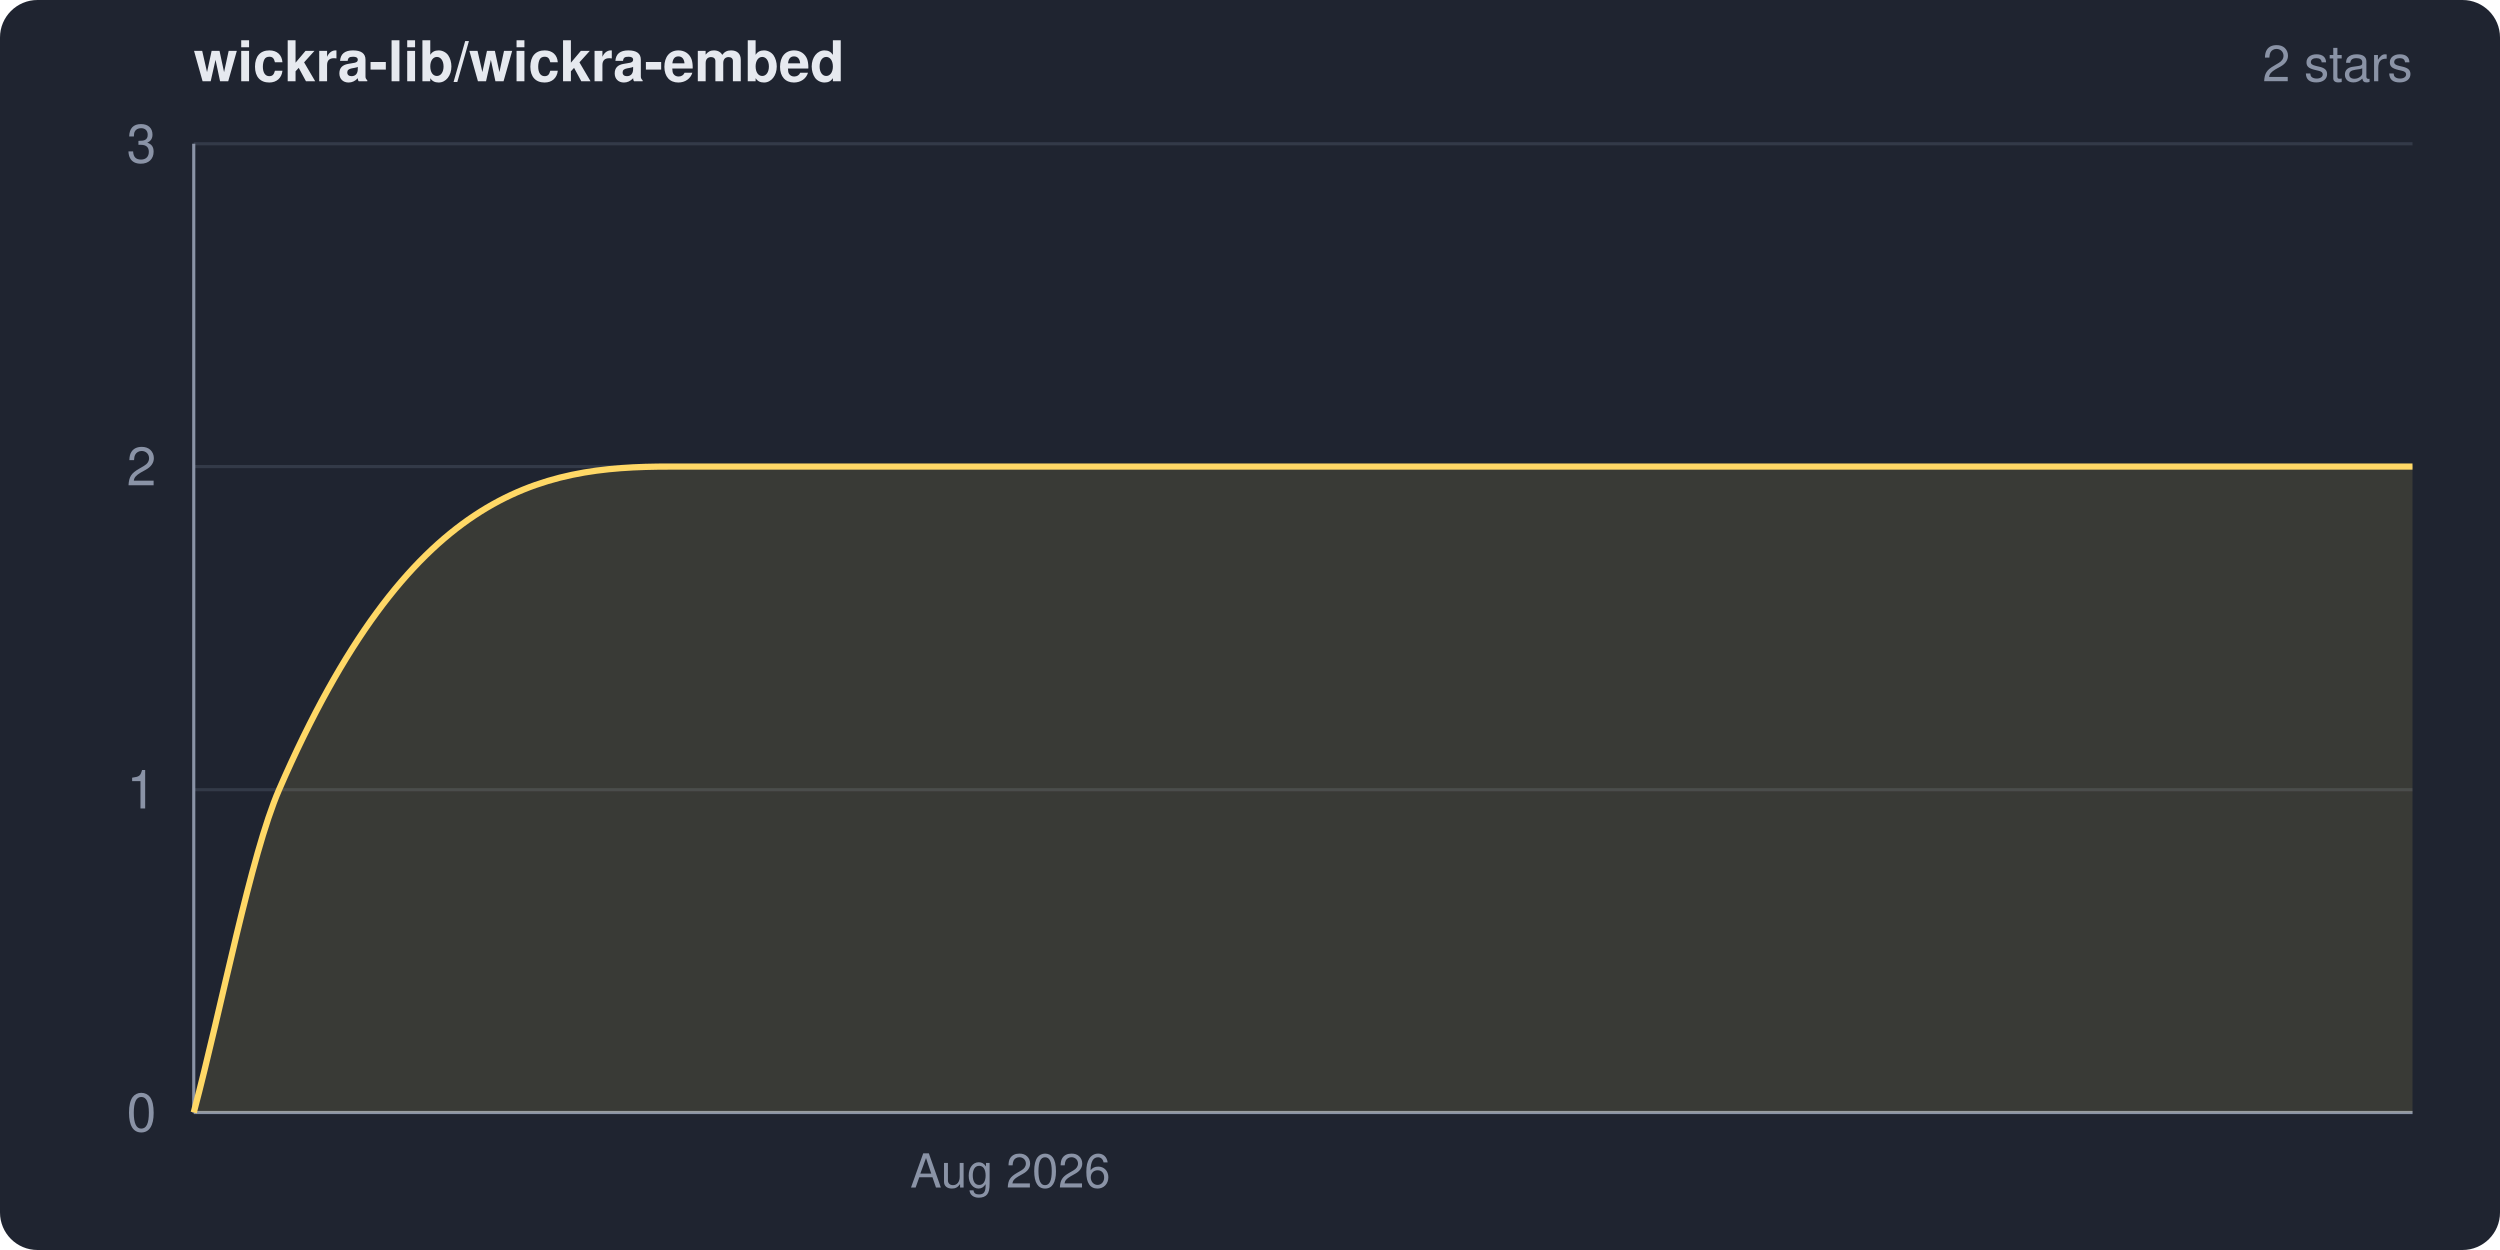
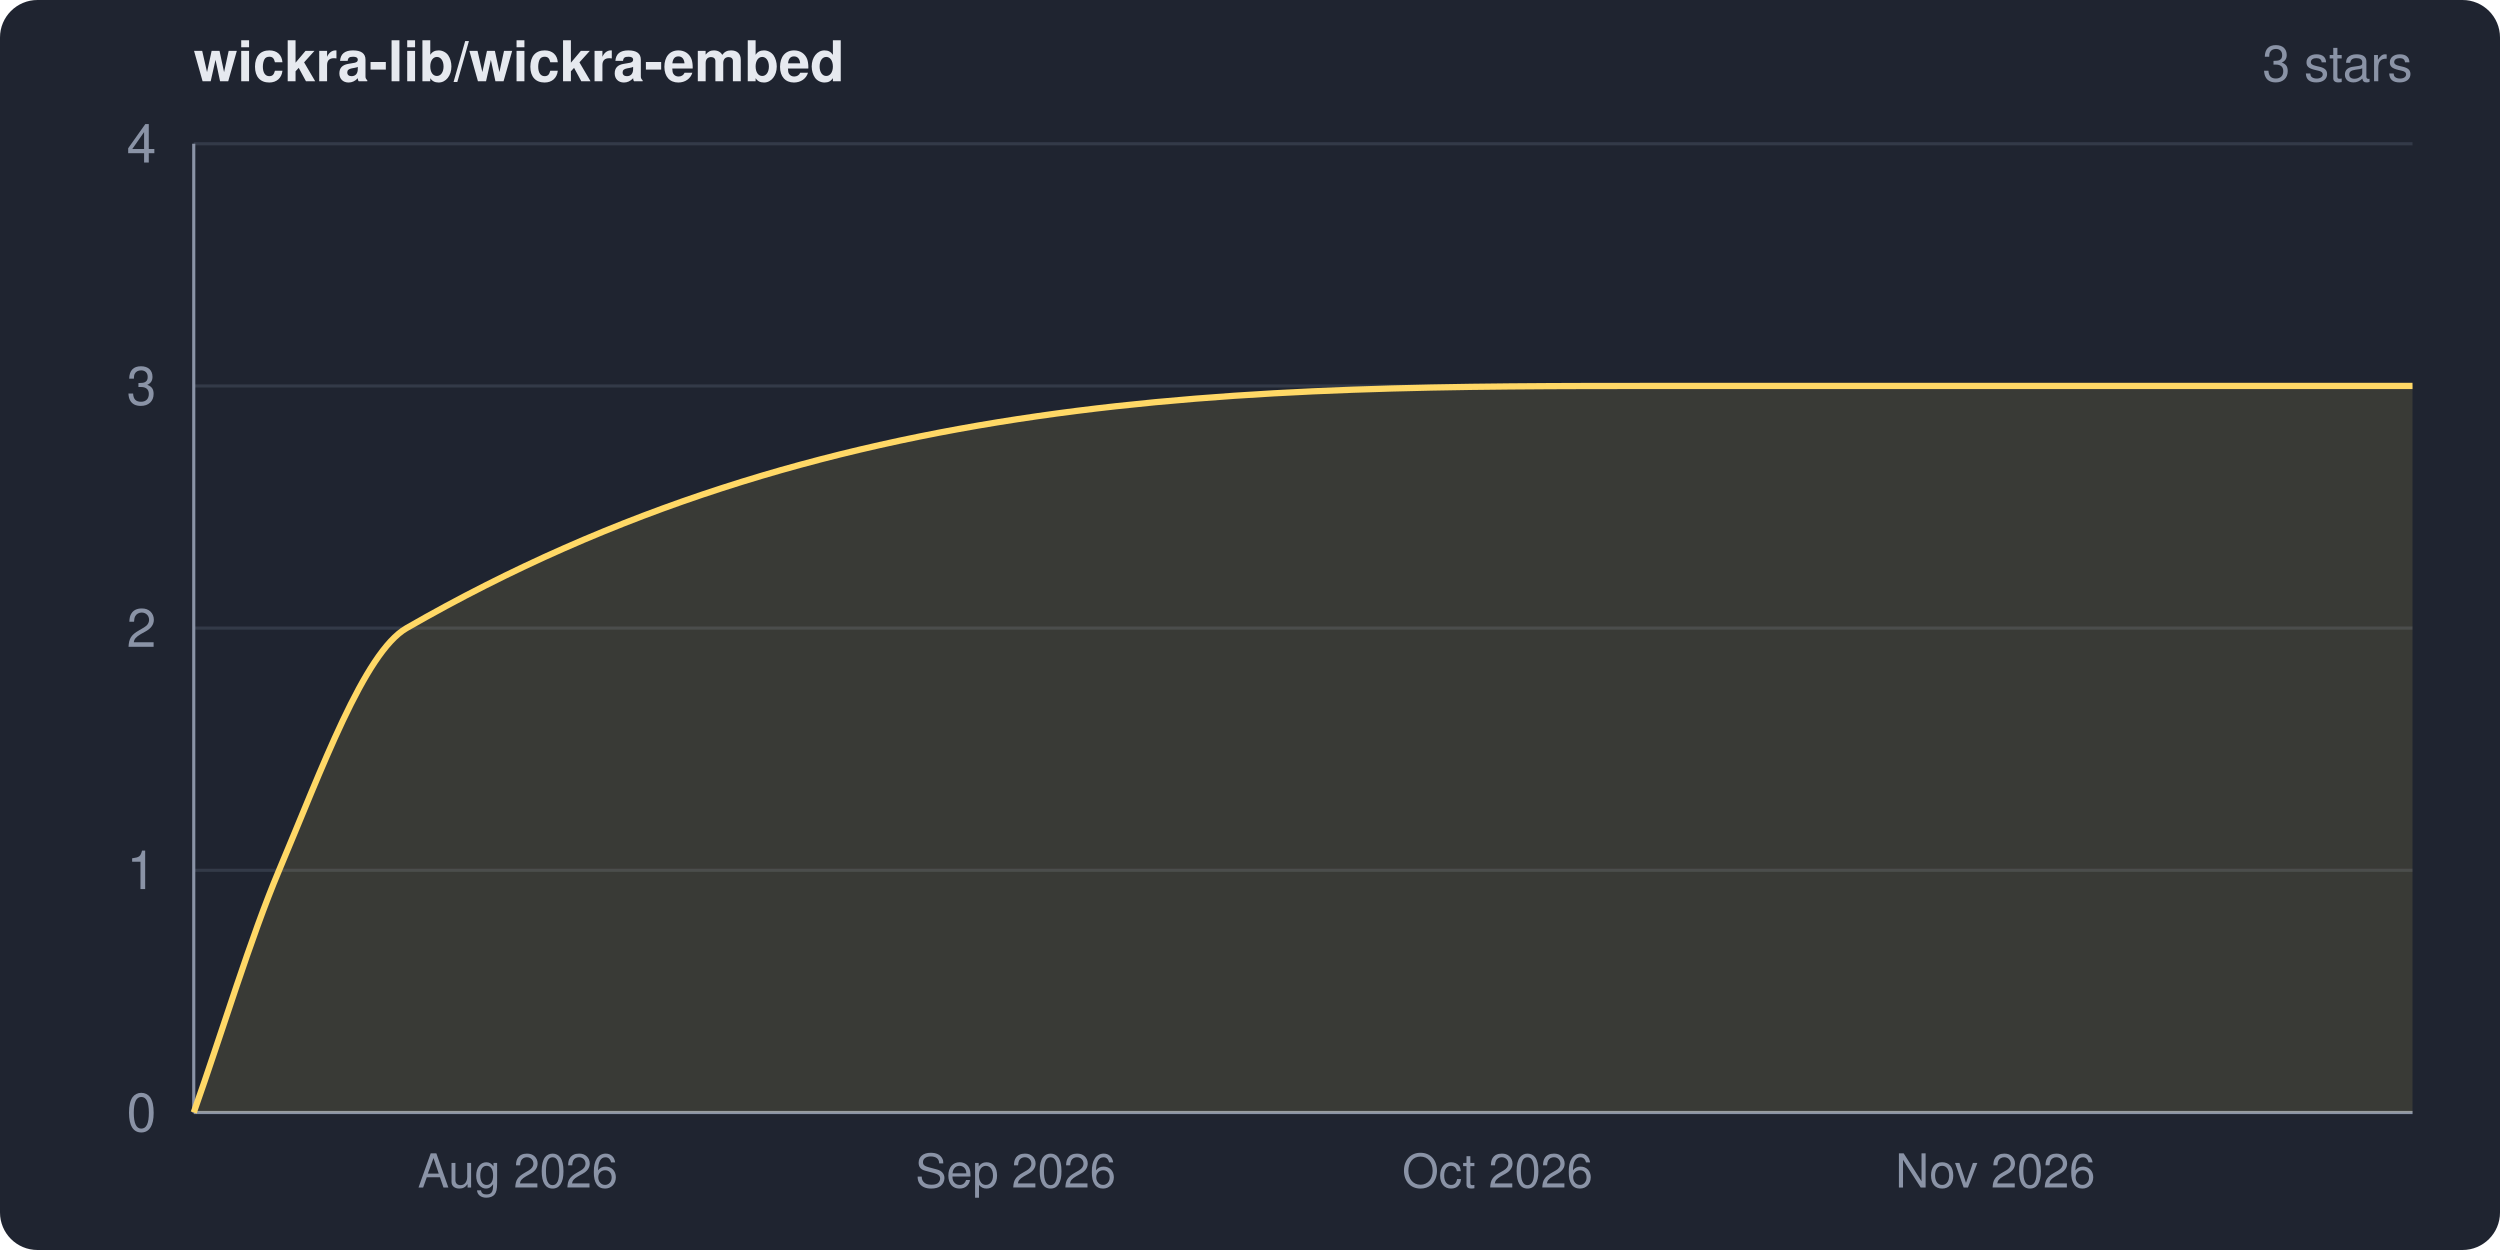
<svg xmlns="http://www.w3.org/2000/svg" width="800" height="400" viewBox="0 0 800 400" role="img" aria-label="wickra-lib/wickra-embed star history">
  <clipPath id="frame">
    <rect width="800" height="400" rx="12" ry="12" />
  </clipPath>
  <g clip-path="url(#frame)">
    <rect width="800" height="400" fill="#1f2430" />
    <text x="62" y="26" fill="#e6e9ef" font-family="system-ui,-apple-system,Segoe UI,Helvetica,Arial,sans-serif" font-size="18" font-weight="600">wickra-lib/wickra-embed</text>
-     <text x="772" y="26" fill="#8a93a6" font-family="system-ui,-apple-system,Segoe UI,Helvetica,Arial,sans-serif" font-size="16" text-anchor="end">2 stars</text>
+     <text x="772" y="26" fill="#8a93a6" font-family="system-ui,-apple-system,Segoe UI,Helvetica,Arial,sans-serif" font-size="16" text-anchor="end">3 stars</text>
    <g font-family="system-ui,-apple-system,Segoe UI,Helvetica,Arial,sans-serif">
      <line x1="62" y1="356.0" x2="772" y2="356.0" stroke="#333a48" stroke-width="1" />
-       <line x1="62" y1="252.7" x2="772" y2="252.7" stroke="#333a48" stroke-width="1" />
-       <line x1="62" y1="149.3" x2="772" y2="149.3" stroke="#333a48" stroke-width="1" />
+       <line x1="62" y1="278.5" x2="772" y2="278.5" stroke="#333a48" stroke-width="1" />
+       <line x1="62" y1="201.0" x2="772" y2="201.0" stroke="#333a48" stroke-width="1" />
+       <line x1="62" y1="123.5" x2="772" y2="123.5" stroke="#333a48" stroke-width="1" />
      <line x1="62" y1="46.0" x2="772" y2="46.0" stroke="#333a48" stroke-width="1" />
      <line x1="62" y1="46" x2="62" y2="356" stroke="#8a93a6" stroke-width="1" />
      <line x1="62" y1="356" x2="772" y2="356" stroke="#8a93a6" stroke-width="1" />
-       <path d="M 62.0 356.0 C 71.1 321.6, 80.2 273.7, 89.3 252.7 C 131.0 156.6, 172.7 149.3, 214.3 149.3 C 400.2 149.3, 586.1 149.3, 772.0 149.3 L 772.0 356.0 L 62.0 356.0 Z" fill="#ffd866" fill-opacity="0.12" />
-       <path d="M 62.0 356.0 C 71.1 321.6, 80.2 273.7, 89.3 252.7 C 131.0 156.6, 172.7 149.3, 214.3 149.3 C 400.2 149.3, 586.1 149.3, 772.0 149.3" fill="none" stroke="#ffd866" stroke-width="2" stroke-linejoin="round" />
+       <path d="M 62.0 356.0 C 71.1 330.2, 80.2 300.1, 89.3 278.5 C 102.9 246.3, 116.5 208.8, 130.1 201.0 C 264.7 123.5, 399.2 123.5, 533.7 123.5 C 613.1 123.5, 692.6 123.5, 772.0 123.5 L 772.0 356.0 L 62.0 356.0 Z" fill="#ffd866" fill-opacity="0.12" />
+       <path d="M 62.0 356.0 C 71.1 330.2, 80.2 300.1, 89.3 278.5 C 102.9 246.3, 116.5 208.8, 130.1 201.0 C 264.7 123.5, 399.2 123.5, 533.7 123.5 C 613.1 123.5, 692.6 123.5, 772.0 123.5" fill="none" stroke="#ffd866" stroke-width="2" stroke-linejoin="round" />
      <text x="50" y="362.0" fill="#8a93a6" font-size="17" text-anchor="end">0</text>
-       <text x="50" y="258.7" fill="#8a93a6" font-size="17" text-anchor="end">1</text>
-       <text x="50" y="155.3" fill="#8a93a6" font-size="17" text-anchor="end">2</text>
-       <text x="50" y="52.0" fill="#8a93a6" font-size="17" text-anchor="end">3</text>
-       <text x="323.3" y="380" fill="#8a93a6" font-size="15" text-anchor="middle">Aug 2026</text>
+       <text x="50" y="284.5" fill="#8a93a6" font-size="17" text-anchor="end">1</text>
+       <text x="50" y="207.0" fill="#8a93a6" font-size="17" text-anchor="end">2</text>
+       <text x="50" y="129.5" fill="#8a93a6" font-size="17" text-anchor="end">3</text>
+       <text x="50" y="52.0" fill="#8a93a6" font-size="17" text-anchor="end">4</text>
+       <text x="165.7" y="380" fill="#8a93a6" font-size="15" text-anchor="middle">Aug 2026</text>
+       <text x="325.0" y="380" fill="#8a93a6" font-size="15" text-anchor="middle">Sep 2026</text>
+       <text x="479.2" y="380" fill="#8a93a6" font-size="15" text-anchor="middle">Oct 2026</text>
+       <text x="638.5" y="380" fill="#8a93a6" font-size="15" text-anchor="middle">Nov 2026</text>
    </g>
  </g>
</svg>
